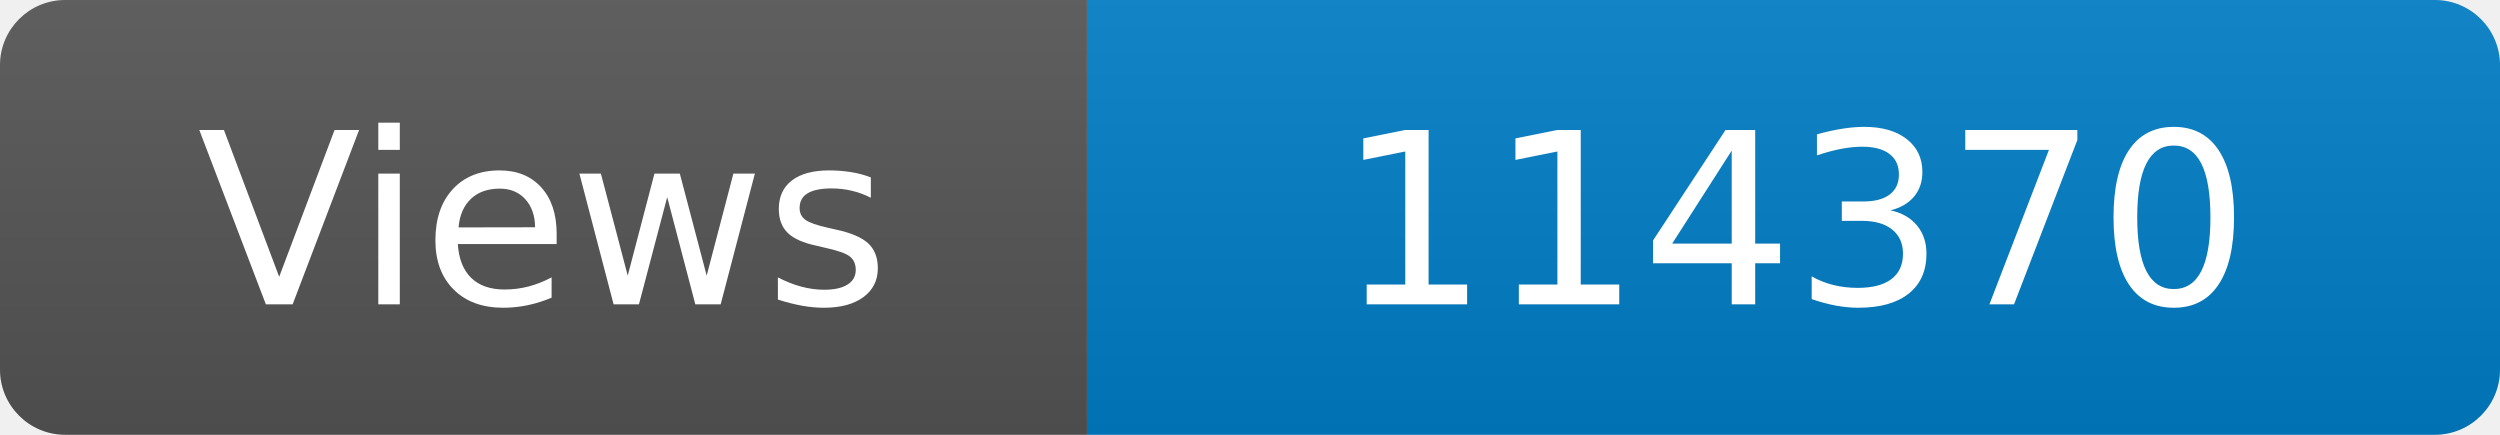
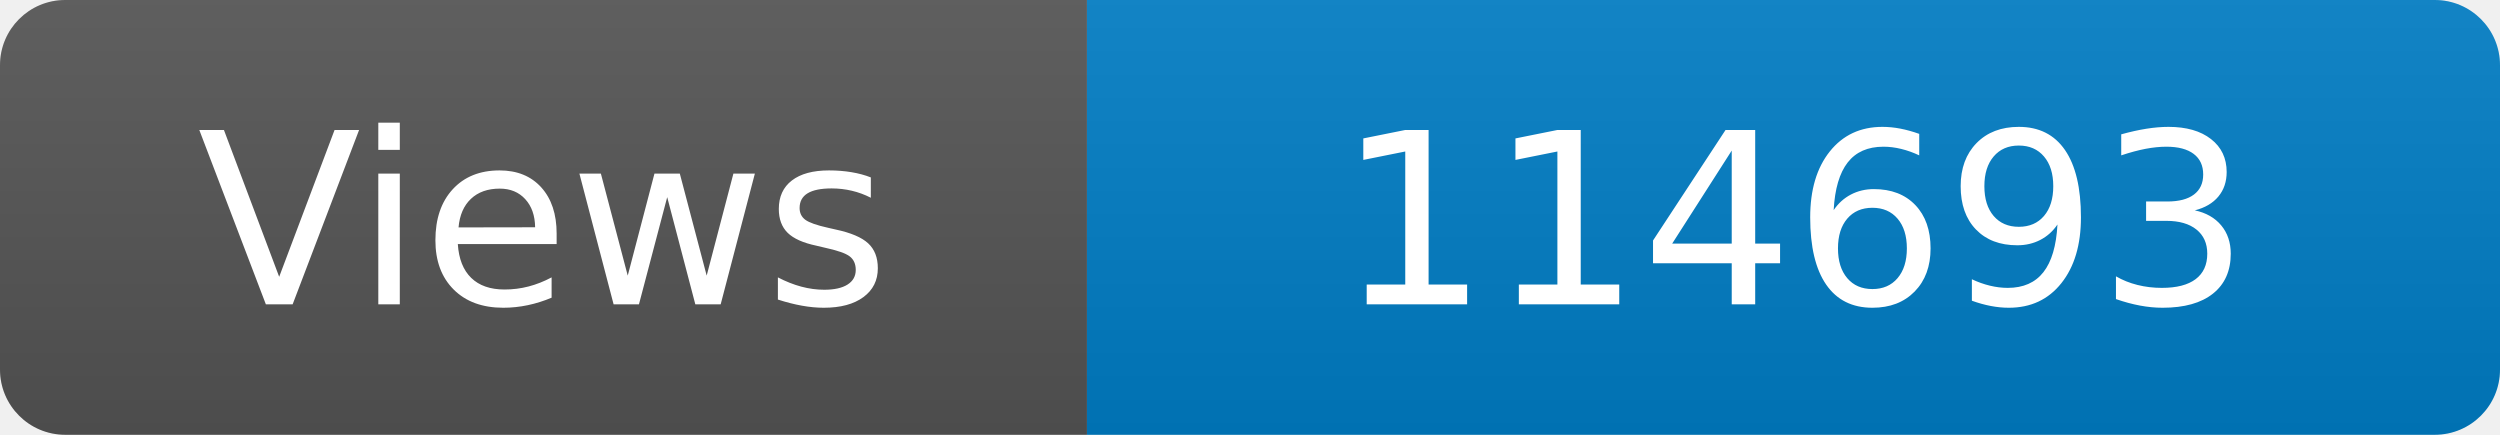
<svg xmlns="http://www.w3.org/2000/svg" width="115" height="20" role="img" aria-label="Maintained?: yes">
  <linearGradient id="s" x2="0" y2="100%">
    <stop offset="0" stop-color="#bbb" stop-opacity=".1" />
    <stop offset="1" stop-opacity=".1" />
  </linearGradient>
  <clipPath id="r">
    <rect width="115" height="20" rx="3" fill="#fff" />
  </clipPath>
  <g clip-path="url(#r)">
    <rect width="50" height="20" fill="#555" />
    <rect x="50" width="160" height="20" fill="#007ec6" />
    <rect width="115" height="20" fill="url(#s)" />
  </g>
  <g fill="#fff" text-anchor="middle" font-family="Verdana,Geneva,DejaVu Sans,sans-serif" font-size="110">
    <text x="250" y="140" transform="scale(.1)" fill="#fff">Views</text>
-     <text x="825" y="140" transform="scale(.1)" fill="#fff">114370</text>
+     <text x="825" y="140" transform="scale(.1)" fill="#fff">114693</text>
  </g>
</svg>
